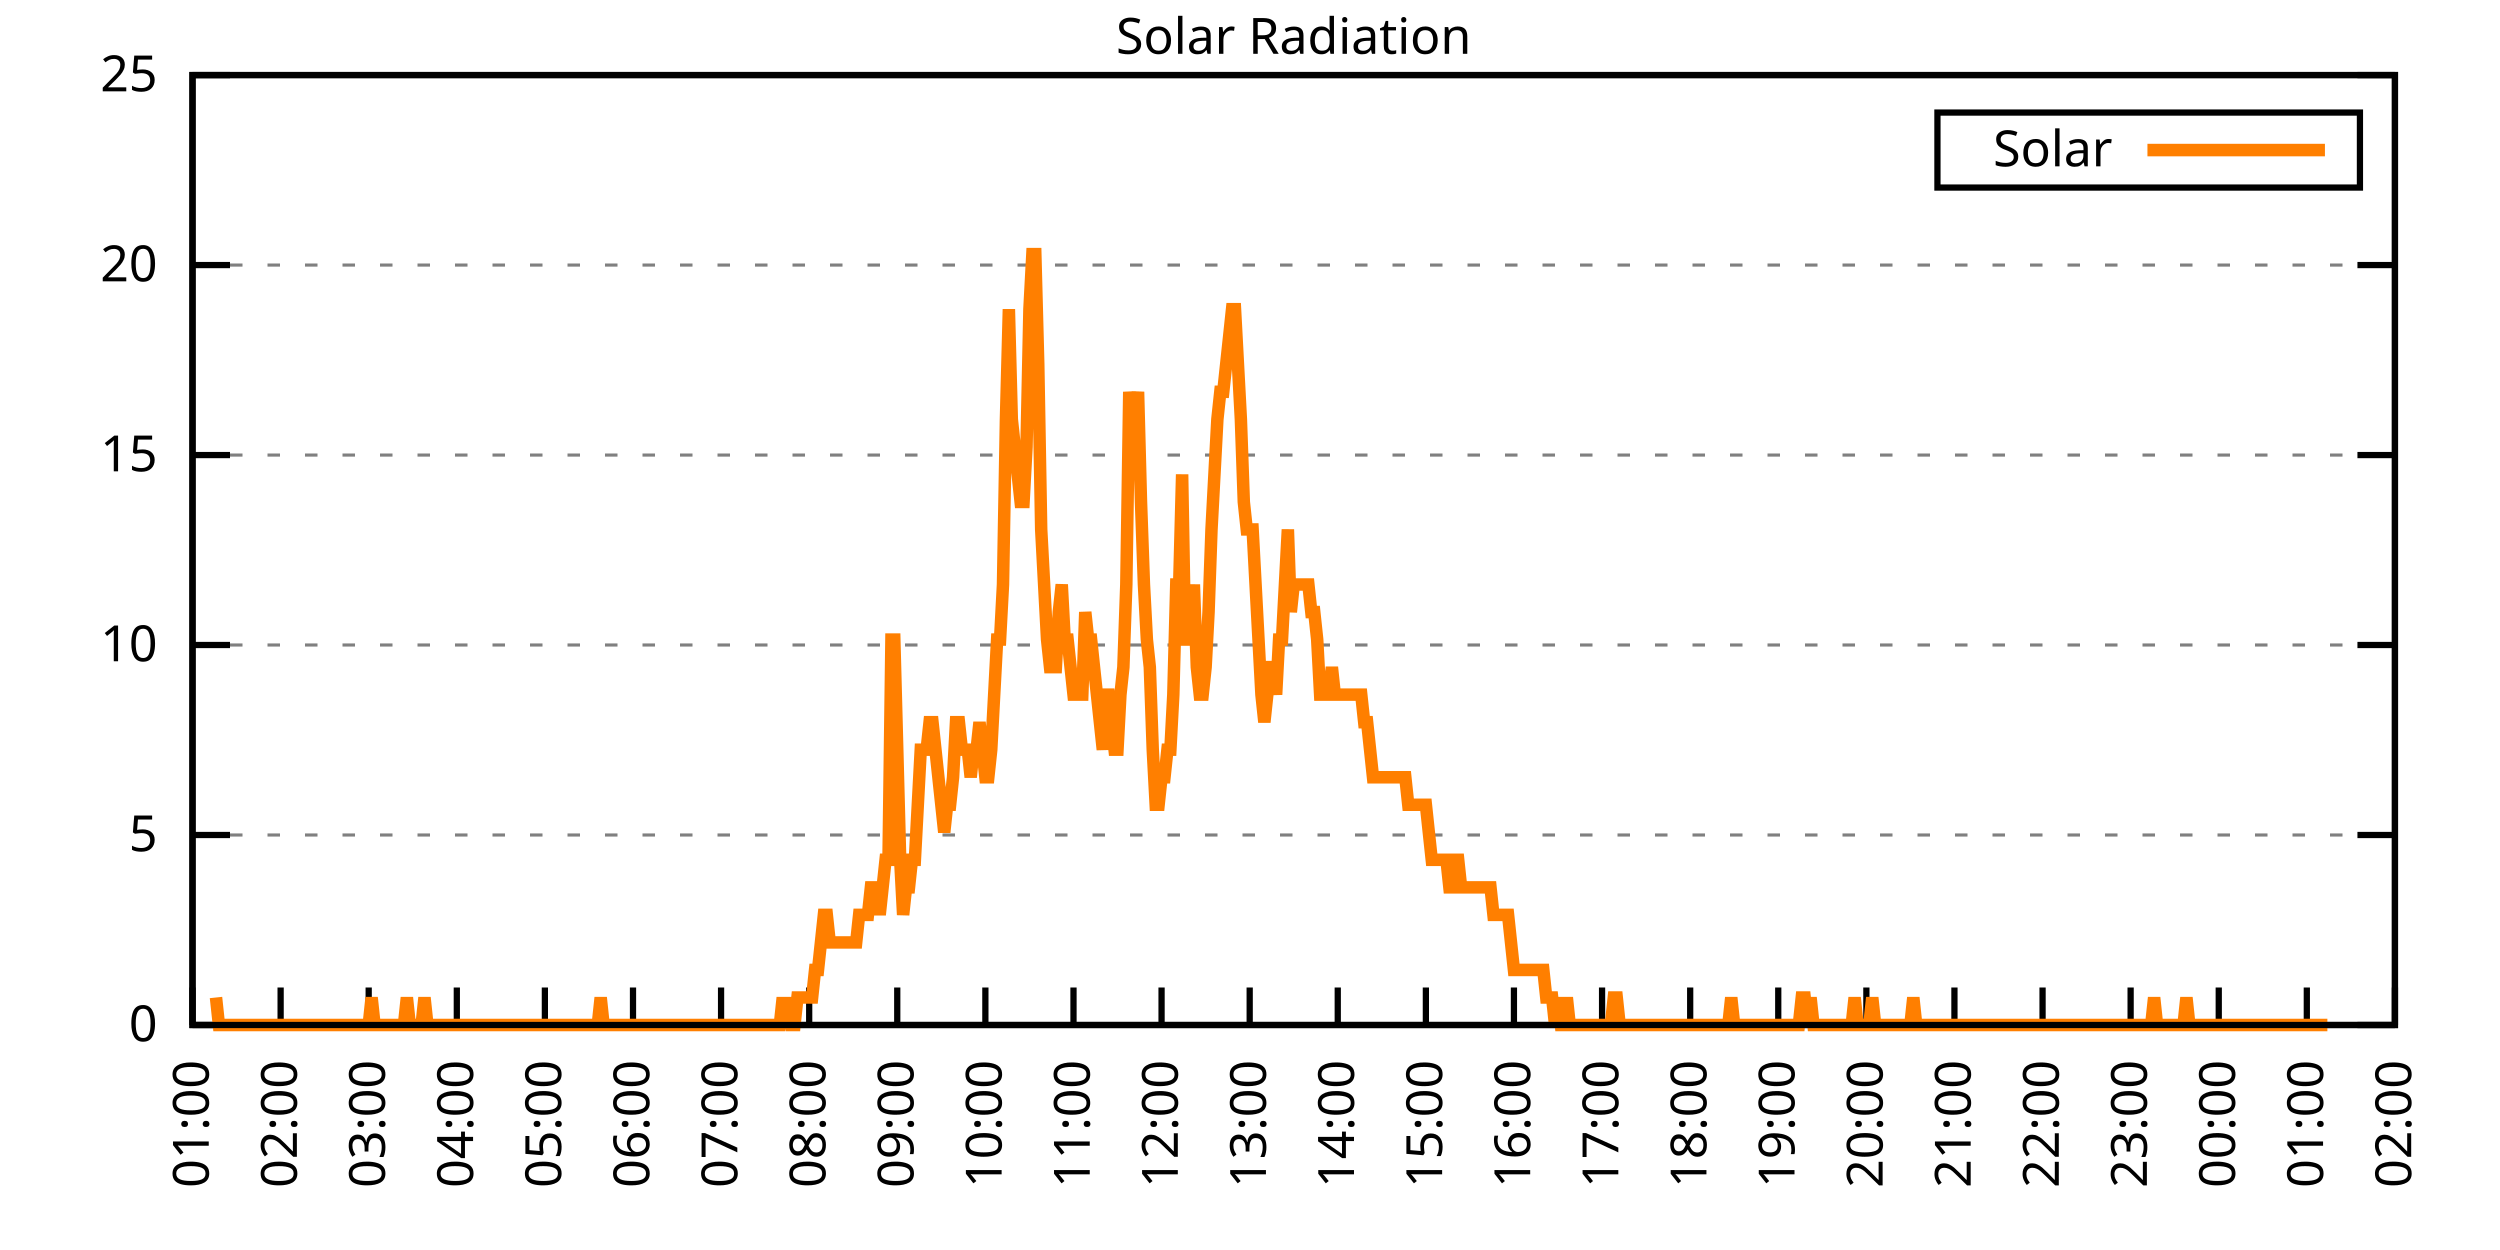
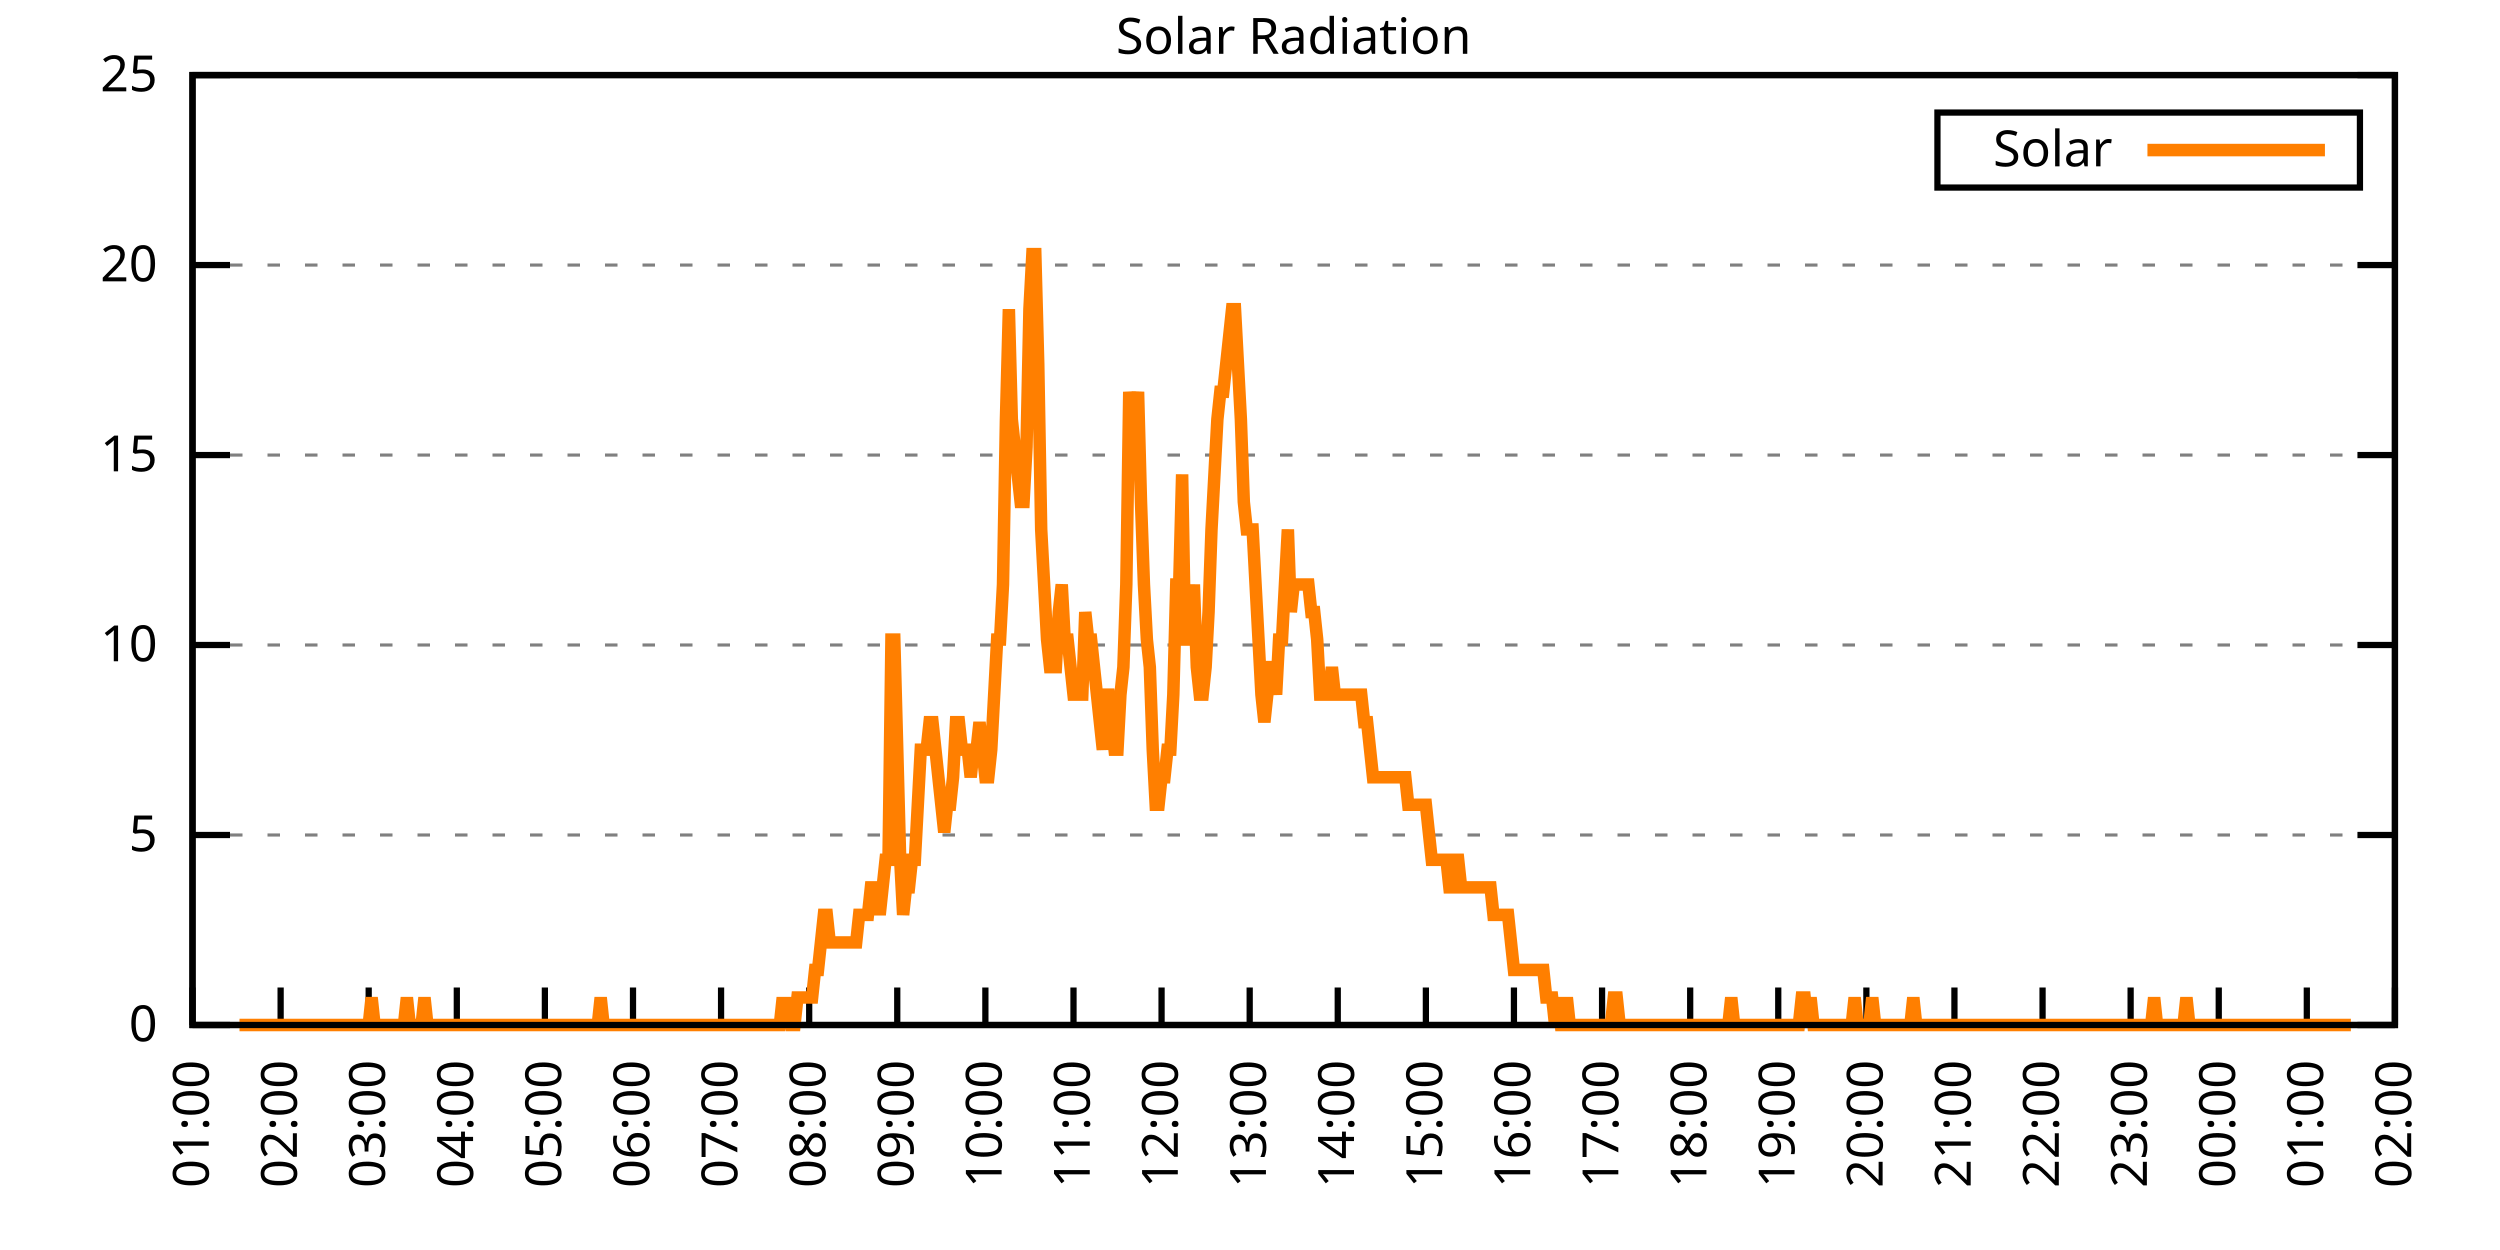
<svg xmlns="http://www.w3.org/2000/svg" xmlns:xlink="http://www.w3.org/1999/xlink" width="400" height="200" viewBox="0 0 400 200">
  <g id="gnuplot_canvas">
    <rect x="0" y="0" width="400" height="200" fill="none" />
    <defs>
      <circle id="gpDot" r="0.5" stroke-width="0.5" stroke="currentColor" />
      <path id="gpPt0" stroke-width="0.333" stroke="currentColor" d="M-1,0 h2 M0,-1 v2" />
      <path id="gpPt1" stroke-width="0.333" stroke="currentColor" d="M-1,-1 L1,1 M1,-1 L-1,1" />
      <path id="gpPt2" stroke-width="0.333" stroke="currentColor" d="M-1,0 L1,0 M0,-1 L0,1 M-1,-1 L1,1 M-1,1 L1,-1" />
      <rect id="gpPt3" stroke-width="0.333" stroke="currentColor" x="-1" y="-1" width="2" height="2" />
      <rect id="gpPt4" stroke-width="0.333" stroke="currentColor" fill="currentColor" x="-1" y="-1" width="2" height="2" />
      <circle id="gpPt5" stroke-width="0.333" stroke="currentColor" cx="0" cy="0" r="1" />
      <use xlink:href="#gpPt5" id="gpPt6" fill="currentColor" stroke="none" />
      <path id="gpPt7" stroke-width="0.333" stroke="currentColor" d="M0,-1.33 L-1.33,0.67 L1.33,0.67 z" />
      <use xlink:href="#gpPt7" id="gpPt8" fill="currentColor" stroke="none" />
      <use xlink:href="#gpPt7" id="gpPt9" stroke="currentColor" transform="rotate(180)" />
      <use xlink:href="#gpPt9" id="gpPt10" fill="currentColor" stroke="none" />
      <use xlink:href="#gpPt3" id="gpPt11" stroke="currentColor" transform="rotate(45)" />
      <use xlink:href="#gpPt11" id="gpPt12" fill="currentColor" stroke="none" />
      <path id="gpPt13" stroke-width="0.333" stroke="currentColor" d="M0,1.330 L1.265,0.411 L0.782,-1.067 L-0.782,-1.076 L-1.265,0.411 z" />
      <use xlink:href="#gpPt13" id="gpPt14" fill="currentColor" stroke="none" />
      <filter id="textbox" filterUnits="objectBoundingBox" x="0" y="0" height="1" width="1">
        <feFlood flood-color="white" flood-opacity="1" result="bgnd" />
        <feComposite in="SourceGraphic" in2="bgnd" operator="atop" />
      </filter>
      <filter id="greybox" filterUnits="objectBoundingBox" x="0" y="0" height="1" width="1">
        <feFlood flood-color="lightgrey" flood-opacity="1" result="grey" />
        <feComposite in="SourceGraphic" in2="grey" operator="atop" />
      </filter>
    </defs>
    <g fill="none" color="white" stroke="currentColor" stroke-width="1.00" stroke-linecap="butt" stroke-linejoin="miter">
</g>
    <g fill="none" color="black" stroke="currentColor" stroke-width="1.00" stroke-linecap="butt" stroke-linejoin="miter">
      <g stroke="none" shape-rendering="crispEdges">
        <polygon fill="rgb(255, 255, 255)" points="30.80,164.00 383.18,164.00 383.18,12.02 30.80,12.02 " />
      </g>
    </g>
    <g fill="none" color="black" stroke="currentColor" stroke-width="1.00" stroke-linecap="butt" stroke-linejoin="miter">
</g>
    <g fill="none" color="black" stroke="black" stroke-width="0.50" stroke-linecap="butt" stroke-linejoin="miter">
</g>
    <g fill="none" color="gray" stroke="currentColor" stroke-width="0.50" stroke-linecap="butt" stroke-linejoin="miter">
      <path stroke="gray" stroke-dasharray="2,4" class="gridline" d="M30.80,164.00 L383.19,164.00  " />
    </g>
    <g fill="none" color="gray" stroke="gray" stroke-width="1.00" stroke-linecap="butt" stroke-linejoin="miter">
</g>
    <g fill="none" color="black" stroke="currentColor" stroke-width="1.00" stroke-linecap="butt" stroke-linejoin="miter">
      <path stroke="black" d="M30.80,164.00 L36.80,164.00 M383.19,164.00 L377.19,164.00  " />
      <g transform="translate(25.20,166.60)" stroke="none" fill="black" font-family="Sans" font-size="8.00" text-anchor="end">
        <text>
          <tspan font-family="Sans"> 0</tspan>
        </text>
      </g>
    </g>
    <g fill="none" color="black" stroke="currentColor" stroke-width="1.00" stroke-linecap="butt" stroke-linejoin="miter">
</g>
    <g fill="none" color="black" stroke="black" stroke-width="0.50" stroke-linecap="butt" stroke-linejoin="miter">
</g>
    <g fill="none" color="gray" stroke="currentColor" stroke-width="0.50" stroke-linecap="butt" stroke-linejoin="miter">
      <path stroke="gray" stroke-dasharray="2,4" class="gridline" d="M30.80,133.60 L383.19,133.60  " />
    </g>
    <g fill="none" color="gray" stroke="gray" stroke-width="1.00" stroke-linecap="butt" stroke-linejoin="miter">
</g>
    <g fill="none" color="black" stroke="currentColor" stroke-width="1.00" stroke-linecap="butt" stroke-linejoin="miter">
      <path stroke="black" d="M30.80,133.60 L36.80,133.60 M383.19,133.60 L377.19,133.60  " />
      <g transform="translate(25.20,136.20)" stroke="none" fill="black" font-family="Sans" font-size="8.00" text-anchor="end">
        <text>
          <tspan font-family="Sans"> 5</tspan>
        </text>
      </g>
    </g>
    <g fill="none" color="black" stroke="currentColor" stroke-width="1.00" stroke-linecap="butt" stroke-linejoin="miter">
</g>
    <g fill="none" color="black" stroke="black" stroke-width="0.50" stroke-linecap="butt" stroke-linejoin="miter">
</g>
    <g fill="none" color="gray" stroke="currentColor" stroke-width="0.50" stroke-linecap="butt" stroke-linejoin="miter">
      <path stroke="gray" stroke-dasharray="2,4" class="gridline" d="M30.80,103.20 L383.19,103.20  " />
    </g>
    <g fill="none" color="gray" stroke="gray" stroke-width="1.00" stroke-linecap="butt" stroke-linejoin="miter">
</g>
    <g fill="none" color="black" stroke="currentColor" stroke-width="1.00" stroke-linecap="butt" stroke-linejoin="miter">
      <path stroke="black" d="M30.80,103.20 L36.80,103.20 M383.19,103.20 L377.19,103.20  " />
      <g transform="translate(25.20,105.80)" stroke="none" fill="black" font-family="Sans" font-size="8.00" text-anchor="end">
        <text>
          <tspan font-family="Sans"> 10</tspan>
        </text>
      </g>
    </g>
    <g fill="none" color="black" stroke="currentColor" stroke-width="1.00" stroke-linecap="butt" stroke-linejoin="miter">
</g>
    <g fill="none" color="black" stroke="black" stroke-width="0.50" stroke-linecap="butt" stroke-linejoin="miter">
</g>
    <g fill="none" color="gray" stroke="currentColor" stroke-width="0.50" stroke-linecap="butt" stroke-linejoin="miter">
      <path stroke="gray" stroke-dasharray="2,4" class="gridline" d="M30.80,72.81 L383.19,72.81  " />
    </g>
    <g fill="none" color="gray" stroke="gray" stroke-width="1.00" stroke-linecap="butt" stroke-linejoin="miter">
</g>
    <g fill="none" color="black" stroke="currentColor" stroke-width="1.00" stroke-linecap="butt" stroke-linejoin="miter">
      <path stroke="black" d="M30.80,72.81 L36.80,72.81 M383.19,72.81 L377.19,72.81  " />
      <g transform="translate(25.20,75.41)" stroke="none" fill="black" font-family="Sans" font-size="8.00" text-anchor="end">
        <text>
          <tspan font-family="Sans"> 15</tspan>
        </text>
      </g>
    </g>
    <g fill="none" color="black" stroke="currentColor" stroke-width="1.00" stroke-linecap="butt" stroke-linejoin="miter">
</g>
    <g fill="none" color="black" stroke="black" stroke-width="0.50" stroke-linecap="butt" stroke-linejoin="miter">
</g>
    <g fill="none" color="gray" stroke="currentColor" stroke-width="0.50" stroke-linecap="butt" stroke-linejoin="miter">
      <path stroke="gray" stroke-dasharray="2,4" class="gridline" d="M30.80,42.41 L383.19,42.41  " />
    </g>
    <g fill="none" color="gray" stroke="gray" stroke-width="1.00" stroke-linecap="butt" stroke-linejoin="miter">
</g>
    <g fill="none" color="black" stroke="currentColor" stroke-width="1.00" stroke-linecap="butt" stroke-linejoin="miter">
      <path stroke="black" d="M30.80,42.41 L36.80,42.41 M383.19,42.41 L377.19,42.41  " />
      <g transform="translate(25.20,45.01)" stroke="none" fill="black" font-family="Sans" font-size="8.00" text-anchor="end">
        <text>
          <tspan font-family="Sans"> 20</tspan>
        </text>
      </g>
    </g>
    <g fill="none" color="black" stroke="currentColor" stroke-width="1.00" stroke-linecap="butt" stroke-linejoin="miter">
</g>
    <g fill="none" color="black" stroke="black" stroke-width="0.50" stroke-linecap="butt" stroke-linejoin="miter">
</g>
    <g fill="none" color="gray" stroke="currentColor" stroke-width="0.50" stroke-linecap="butt" stroke-linejoin="miter">
      <path stroke="gray" stroke-dasharray="2,4" class="gridline" d="M30.80,12.01 L383.19,12.01  " />
    </g>
    <g fill="none" color="gray" stroke="gray" stroke-width="1.00" stroke-linecap="butt" stroke-linejoin="miter">
</g>
    <g fill="none" color="black" stroke="currentColor" stroke-width="1.00" stroke-linecap="butt" stroke-linejoin="miter">
      <path stroke="black" d="M30.80,12.01 L36.80,12.01 M383.19,12.01 L377.19,12.01  " />
      <g transform="translate(25.20,14.61)" stroke="none" fill="black" font-family="Sans" font-size="8.00" text-anchor="end">
        <text>
          <tspan font-family="Sans"> 25</tspan>
        </text>
      </g>
    </g>
    <g fill="none" color="black" stroke="currentColor" stroke-width="1.00" stroke-linecap="butt" stroke-linejoin="miter">
      <path stroke="black" d="M30.80,164.00 L30.80,158.00  " />
      <g transform="translate(33.40,169.60) rotate(270.00)" stroke="none" fill="black" font-family="Sans" font-size="8.00" text-anchor="end">
        <text>
          <tspan font-family="Sans">01:00</tspan>
        </text>
      </g>
    </g>
    <g fill="none" color="black" stroke="currentColor" stroke-width="1.00" stroke-linecap="butt" stroke-linejoin="miter">
      <path stroke="black" d="M44.90,164.00 L44.90,158.00  " />
      <g transform="translate(47.50,169.60) rotate(270.00)" stroke="none" fill="black" font-family="Sans" font-size="8.00" text-anchor="end">
        <text>
          <tspan font-family="Sans">02:00</tspan>
        </text>
      </g>
    </g>
    <g fill="none" color="black" stroke="currentColor" stroke-width="1.00" stroke-linecap="butt" stroke-linejoin="miter">
      <path stroke="black" d="M58.99,164.00 L58.99,158.00  " />
      <g transform="translate(61.59,169.60) rotate(270.00)" stroke="none" fill="black" font-family="Sans" font-size="8.00" text-anchor="end">
        <text>
          <tspan font-family="Sans">03:00</tspan>
        </text>
      </g>
    </g>
    <g fill="none" color="black" stroke="currentColor" stroke-width="1.00" stroke-linecap="butt" stroke-linejoin="miter">
      <path stroke="black" d="M73.09,164.00 L73.09,158.00  " />
      <g transform="translate(75.69,169.60) rotate(270.00)" stroke="none" fill="black" font-family="Sans" font-size="8.00" text-anchor="end">
        <text>
          <tspan font-family="Sans">04:00</tspan>
        </text>
      </g>
    </g>
    <g fill="none" color="black" stroke="currentColor" stroke-width="1.00" stroke-linecap="butt" stroke-linejoin="miter">
      <path stroke="black" d="M87.18,164.00 L87.18,158.00  " />
      <g transform="translate(89.78,169.60) rotate(270.00)" stroke="none" fill="black" font-family="Sans" font-size="8.00" text-anchor="end">
        <text>
          <tspan font-family="Sans">05:00</tspan>
        </text>
      </g>
    </g>
    <g fill="none" color="black" stroke="currentColor" stroke-width="1.00" stroke-linecap="butt" stroke-linejoin="miter">
      <path stroke="black" d="M101.28,164.00 L101.28,158.00  " />
      <g transform="translate(103.88,169.60) rotate(270.00)" stroke="none" fill="black" font-family="Sans" font-size="8.00" text-anchor="end">
        <text>
          <tspan font-family="Sans">06:00</tspan>
        </text>
      </g>
    </g>
    <g fill="none" color="black" stroke="currentColor" stroke-width="1.00" stroke-linecap="butt" stroke-linejoin="miter">
      <path stroke="black" d="M115.37,164.00 L115.37,158.00  " />
      <g transform="translate(117.97,169.60) rotate(270.00)" stroke="none" fill="black" font-family="Sans" font-size="8.00" text-anchor="end">
        <text>
          <tspan font-family="Sans">07:00</tspan>
        </text>
      </g>
    </g>
    <g fill="none" color="black" stroke="currentColor" stroke-width="1.00" stroke-linecap="butt" stroke-linejoin="miter">
      <path stroke="black" d="M129.47,164.00 L129.47,158.00  " />
      <g transform="translate(132.07,169.60) rotate(270.00)" stroke="none" fill="black" font-family="Sans" font-size="8.00" text-anchor="end">
        <text>
          <tspan font-family="Sans">08:00</tspan>
        </text>
      </g>
    </g>
    <g fill="none" color="black" stroke="currentColor" stroke-width="1.00" stroke-linecap="butt" stroke-linejoin="miter">
      <path stroke="black" d="M143.56,164.00 L143.56,158.00  " />
      <g transform="translate(146.16,169.60) rotate(270.00)" stroke="none" fill="black" font-family="Sans" font-size="8.00" text-anchor="end">
        <text>
          <tspan font-family="Sans">09:00</tspan>
        </text>
      </g>
    </g>
    <g fill="none" color="black" stroke="currentColor" stroke-width="1.00" stroke-linecap="butt" stroke-linejoin="miter">
      <path stroke="black" d="M157.66,164.00 L157.66,158.00  " />
      <g transform="translate(160.26,169.60) rotate(270.00)" stroke="none" fill="black" font-family="Sans" font-size="8.00" text-anchor="end">
        <text>
          <tspan font-family="Sans">10:00</tspan>
        </text>
      </g>
    </g>
    <g fill="none" color="black" stroke="currentColor" stroke-width="1.00" stroke-linecap="butt" stroke-linejoin="miter">
      <path stroke="black" d="M171.76,164.00 L171.76,158.00  " />
      <g transform="translate(174.36,169.60) rotate(270.00)" stroke="none" fill="black" font-family="Sans" font-size="8.00" text-anchor="end">
        <text>
          <tspan font-family="Sans">11:00</tspan>
        </text>
      </g>
    </g>
    <g fill="none" color="black" stroke="currentColor" stroke-width="1.00" stroke-linecap="butt" stroke-linejoin="miter">
      <path stroke="black" d="M185.85,164.00 L185.85,158.00  " />
      <g transform="translate(188.45,169.60) rotate(270.00)" stroke="none" fill="black" font-family="Sans" font-size="8.00" text-anchor="end">
        <text>
          <tspan font-family="Sans">12:00</tspan>
        </text>
      </g>
    </g>
    <g fill="none" color="black" stroke="currentColor" stroke-width="1.00" stroke-linecap="butt" stroke-linejoin="miter">
      <path stroke="black" d="M199.95,164.00 L199.95,158.00  " />
      <g transform="translate(202.55,169.60) rotate(270.00)" stroke="none" fill="black" font-family="Sans" font-size="8.00" text-anchor="end">
        <text>
          <tspan font-family="Sans">13:00</tspan>
        </text>
      </g>
    </g>
    <g fill="none" color="black" stroke="currentColor" stroke-width="1.00" stroke-linecap="butt" stroke-linejoin="miter">
      <path stroke="black" d="M214.04,164.00 L214.04,158.00  " />
      <g transform="translate(216.64,169.60) rotate(270.00)" stroke="none" fill="black" font-family="Sans" font-size="8.00" text-anchor="end">
        <text>
          <tspan font-family="Sans">14:00</tspan>
        </text>
      </g>
    </g>
    <g fill="none" color="black" stroke="currentColor" stroke-width="1.00" stroke-linecap="butt" stroke-linejoin="miter">
      <path stroke="black" d="M228.14,164.00 L228.14,158.00  " />
      <g transform="translate(230.74,169.60) rotate(270.00)" stroke="none" fill="black" font-family="Sans" font-size="8.00" text-anchor="end">
        <text>
          <tspan font-family="Sans">15:00</tspan>
        </text>
      </g>
    </g>
    <g fill="none" color="black" stroke="currentColor" stroke-width="1.00" stroke-linecap="butt" stroke-linejoin="miter">
      <path stroke="black" d="M242.23,164.00 L242.23,158.00  " />
      <g transform="translate(244.83,169.60) rotate(270.00)" stroke="none" fill="black" font-family="Sans" font-size="8.00" text-anchor="end">
        <text>
          <tspan font-family="Sans">16:00</tspan>
        </text>
      </g>
    </g>
    <g fill="none" color="black" stroke="currentColor" stroke-width="1.00" stroke-linecap="butt" stroke-linejoin="miter">
      <path stroke="black" d="M256.33,164.00 L256.33,158.00  " />
      <g transform="translate(258.93,169.60) rotate(270.00)" stroke="none" fill="black" font-family="Sans" font-size="8.00" text-anchor="end">
        <text>
          <tspan font-family="Sans">17:00</tspan>
        </text>
      </g>
    </g>
    <g fill="none" color="black" stroke="currentColor" stroke-width="1.00" stroke-linecap="butt" stroke-linejoin="miter">
      <path stroke="black" d="M270.43,164.00 L270.43,158.00  " />
      <g transform="translate(273.03,169.60) rotate(270.00)" stroke="none" fill="black" font-family="Sans" font-size="8.00" text-anchor="end">
        <text>
          <tspan font-family="Sans">18:00</tspan>
        </text>
      </g>
    </g>
    <g fill="none" color="black" stroke="currentColor" stroke-width="1.00" stroke-linecap="butt" stroke-linejoin="miter">
      <path stroke="black" d="M284.52,164.00 L284.52,158.00  " />
      <g transform="translate(287.12,169.60) rotate(270.00)" stroke="none" fill="black" font-family="Sans" font-size="8.00" text-anchor="end">
        <text>
          <tspan font-family="Sans">19:00</tspan>
        </text>
      </g>
    </g>
    <g fill="none" color="black" stroke="currentColor" stroke-width="1.00" stroke-linecap="butt" stroke-linejoin="miter">
      <path stroke="black" d="M298.62,164.00 L298.62,158.00  " />
      <g transform="translate(301.22,169.60) rotate(270.00)" stroke="none" fill="black" font-family="Sans" font-size="8.00" text-anchor="end">
        <text>
          <tspan font-family="Sans">20:00</tspan>
        </text>
      </g>
    </g>
    <g fill="none" color="black" stroke="currentColor" stroke-width="1.00" stroke-linecap="butt" stroke-linejoin="miter">
      <path stroke="black" d="M312.71,164.00 L312.71,158.00  " />
      <g transform="translate(315.31,169.60) rotate(270.00)" stroke="none" fill="black" font-family="Sans" font-size="8.00" text-anchor="end">
        <text>
          <tspan font-family="Sans">21:00</tspan>
        </text>
      </g>
    </g>
    <g fill="none" color="black" stroke="currentColor" stroke-width="1.00" stroke-linecap="butt" stroke-linejoin="miter">
      <path stroke="black" d="M326.81,164.00 L326.81,158.00  " />
      <g transform="translate(329.41,169.60) rotate(270.00)" stroke="none" fill="black" font-family="Sans" font-size="8.00" text-anchor="end">
        <text>
          <tspan font-family="Sans">22:00</tspan>
        </text>
      </g>
    </g>
    <g fill="none" color="black" stroke="currentColor" stroke-width="1.00" stroke-linecap="butt" stroke-linejoin="miter">
      <path stroke="black" d="M340.90,164.00 L340.90,158.00  " />
      <g transform="translate(343.50,169.60) rotate(270.00)" stroke="none" fill="black" font-family="Sans" font-size="8.00" text-anchor="end">
        <text>
          <tspan font-family="Sans">23:00</tspan>
        </text>
      </g>
    </g>
    <g fill="none" color="black" stroke="currentColor" stroke-width="1.00" stroke-linecap="butt" stroke-linejoin="miter">
      <path stroke="black" d="M355.00,164.00 L355.00,158.00  " />
      <g transform="translate(357.60,169.60) rotate(270.00)" stroke="none" fill="black" font-family="Sans" font-size="8.00" text-anchor="end">
        <text>
          <tspan font-family="Sans">00:00</tspan>
        </text>
      </g>
    </g>
    <g fill="none" color="black" stroke="currentColor" stroke-width="1.00" stroke-linecap="butt" stroke-linejoin="miter">
      <path stroke="black" d="M369.09,164.00 L369.09,158.00  " />
      <g transform="translate(371.69,169.60) rotate(270.00)" stroke="none" fill="black" font-family="Sans" font-size="8.00" text-anchor="end">
        <text>
          <tspan font-family="Sans">01:00</tspan>
        </text>
      </g>
    </g>
    <g fill="none" color="black" stroke="currentColor" stroke-width="1.00" stroke-linecap="butt" stroke-linejoin="miter">
      <path stroke="black" d="M383.19,164.00 L383.19,158.00  " />
      <g transform="translate(385.79,169.60) rotate(270.00)" stroke="none" fill="black" font-family="Sans" font-size="8.00" text-anchor="end">
        <text>
          <tspan font-family="Sans">02:00</tspan>
        </text>
      </g>
    </g>
    <g fill="none" color="black" stroke="currentColor" stroke-width="1.00" stroke-linecap="butt" stroke-linejoin="miter">
</g>
    <g fill="none" color="black" stroke="currentColor" stroke-width="1.00" stroke-linecap="butt" stroke-linejoin="miter">
      <path stroke="black" d="M30.80,12.01 L30.80,164.00 L383.19,164.00 L383.19,12.01 L30.80,12.01 Z  " />
    </g>
    <g fill="none" color="black" stroke="currentColor" stroke-width="1.00" stroke-linecap="butt" stroke-linejoin="miter">
</g>
    <g fill="none" color="black" stroke="currentColor" stroke-width="1.00" stroke-linecap="butt" stroke-linejoin="miter">
      <path stroke="black" d="M309.99,30.01 L309.99,18.01 L377.59,18.01 L377.59,30.01 L309.99,30.01 Z  " />
    </g>
    <g id="Solar_Radiation_plot_1">
      <g fill="none" color="white" stroke="black" stroke-width="2.00" stroke-linecap="butt" stroke-linejoin="miter">
</g>
      <g fill="none" color="black" stroke="currentColor" stroke-width="2.00" stroke-linecap="butt" stroke-linejoin="miter">
        <g transform="translate(337.99,26.61)" stroke="none" fill="black" font-family="Sans" font-size="8.00" text-anchor="end">
          <text>
            <tspan font-family="Sans">Solar</tspan>
          </text>
        </g>
      </g>
      <g fill="none" color="black" stroke="currentColor" stroke-width="2.00" stroke-linecap="butt" stroke-linejoin="miter">
-         <path stroke="rgb(255, 127,   0)" d="M343.59,24.01 L371.99,24.01 M34.56,159.60 L35.03,164.00 L35.50,164.00 L35.97,164.00 L36.44,164.00 L36.91,164.00   L37.38,164.00 L37.85,164.00 L38.32,164.00 L38.79,164.00 L39.26,164.00 L39.73,164.00 L40.20,164.00 L40.67,164.00   L41.14,164.00 L41.61,164.00 L42.08,164.00 L42.55,164.00 L43.02,164.00 L43.49,164.00 L43.96,164.00 L44.43,164.00   L44.90,164.00 L45.37,164.00 L45.84,164.00 L46.31,164.00 L46.78,164.00 L47.24,164.00 L47.71,164.00 L48.18,164.00   L48.65,164.00 L49.12,164.00 L49.59,164.00 L50.06,164.00 L50.53,164.00 L51.00,164.00 L51.47,164.00 L51.94,164.00   L52.41,164.00 L52.88,164.00 L53.35,164.00 L53.82,164.00 L54.29,164.00 L54.76,164.00 L55.23,164.00 L55.70,164.00   L56.17,164.00 L56.64,164.00 L57.11,164.00 L57.58,164.00 L58.05,164.00 L58.52,164.00 L58.99,164.00 L59.46,159.60   L59.93,164.00 L60.40,164.00 L60.87,164.00 L61.34,164.00 L61.81,164.00 L62.28,164.00 L62.75,164.00 L63.22,164.00   L63.69,164.00 L64.16,164.00 L64.63,164.00 L65.10,159.60 L65.57,164.00 L66.04,164.00 L66.51,164.00 L66.98,164.00   L67.45,164.00 L67.92,159.60 L68.39,164.00 L68.86,164.00 L69.33,164.00 L69.80,164.00 L70.27,164.00 L70.74,164.00   L71.21,164.00 L71.68,164.00 L72.15,164.00 L72.62,164.00 L73.09,164.00 L73.56,164.00 L74.03,164.00 L74.50,164.00   L74.97,164.00 L75.44,164.00 L75.91,164.00 L76.38,164.00 L76.85,164.00 L77.32,164.00 L77.79,164.00 L78.26,164.00   L78.73,164.00 L79.19,164.00 L79.66,164.00 L80.13,164.00 L80.60,164.00 L81.07,164.00 L81.54,164.00 L82.01,164.00   L82.48,164.00 L82.95,164.00 L83.42,164.00 L83.89,164.00 L84.36,164.00 L84.83,164.00 L85.30,164.00 L85.77,164.00   L86.24,164.00 L86.71,164.00 L87.18,164.00 L87.65,164.00 L88.12,164.00 L88.59,164.00 L89.06,164.00 L89.53,164.00   L90.00,164.00 L90.47,164.00 L90.94,164.00 L91.41,164.00 L91.88,164.00 L92.35,164.00 L92.82,164.00 L93.29,164.00   L93.76,164.00 L94.23,164.00 L94.70,164.00 L95.17,164.00 L95.64,164.00 L96.11,159.60 L96.58,164.00 L97.05,164.00   L97.52,164.00 L97.99,164.00 L98.46,164.00 L98.93,164.00 L99.40,164.00 L99.87,164.00 L100.34,164.00 L100.81,164.00   L101.28,164.00 L101.75,164.00 L102.22,164.00 L102.69,164.00 L103.16,164.00 L103.63,164.00 L104.10,164.00 L104.57,164.00   L105.04,164.00 L105.51,164.00 L105.98,164.00 L106.45,164.00 L106.92,164.00 L107.39,164.00 L107.86,164.00 L108.33,164.00   L108.80,164.00 L109.27,164.00 L109.74,164.00 L110.21,164.00 L110.68,164.00 L111.14,164.00 L111.61,164.00 L112.08,164.00   L112.55,164.00 L113.02,164.00 L113.49,164.00 L113.96,164.00 L114.43,164.00 L114.90,164.00 L115.37,164.00 L115.84,164.00   L116.31,164.00 L116.78,164.00 L117.25,164.00 L117.72,164.00 L118.19,164.00 L118.66,164.00 L119.13,164.00 L119.60,164.00   L120.07,164.00 L120.54,164.00 L121.01,164.00 L121.48,164.00 L121.95,164.00 L122.42,164.00 L122.89,164.00 L123.36,164.00   L123.83,164.00 L124.30,164.00 L124.77,164.00 L125.24,159.60 L125.71,164.00 L126.18,159.60 L126.65,164.00 L127.12,164.00   L127.59,159.60 L128.06,159.60 L128.53,159.60 L129.00,159.60 L129.47,159.60 L129.94,159.60 L130.41,155.19 L130.88,155.19   L131.35,150.79 L131.82,146.38 L132.29,146.38 L132.76,150.79 L133.23,150.79 L133.70,150.79 L134.17,150.79 L134.64,150.79   L135.11,150.79 L135.58,150.79 L136.05,150.79 L136.52,150.79 L136.99,150.79 L137.46,146.38 L137.93,146.38 L138.40,146.38   L138.87,146.38 L139.34,141.98 L139.81,141.98 L140.28,141.98 L140.75,146.38 L141.22,141.98 L141.69,137.57 L142.16,137.57   L142.63,102.33 L143.09,102.33 L143.56,119.95 L144.03,137.57 L144.50,146.38 L144.97,141.98 L145.44,141.98 L145.91,137.57   L146.38,137.57 L146.85,128.76 L147.32,119.95 L147.79,119.95 L148.26,119.95 L148.73,115.55 L149.20,115.55 L149.67,119.95   L150.14,124.36 L150.61,128.76 L151.08,133.17 L151.55,128.76 L152.02,128.76 L152.49,124.36 L152.96,115.55 L153.43,115.55   L153.90,119.95 L154.37,119.95 L154.84,119.95 L155.31,124.36 L155.78,119.95 L156.25,119.95 L156.72,115.55 L157.19,119.95   L157.66,124.36 L158.13,124.36 L158.60,119.95 L159.07,111.14 L159.54,102.33 L160.01,102.33 L160.48,93.52 L160.95,67.09   L161.42,49.47 L161.89,67.09 L162.36,71.50 L162.83,75.90 L163.30,80.31 L163.77,80.31 L164.24,71.50 L164.71,49.47   L165.18,40.66 L165.65,40.66 L166.12,58.28 L166.59,84.71 L167.06,93.52 L167.53,102.33 L168.00,106.74 L168.47,106.74   L168.94,106.74 L169.41,97.93 L169.88,93.52 L170.35,102.33 L170.82,102.33 L171.29,106.74 L171.76,111.14 L172.23,111.14   L172.70,111.14 L173.17,111.14 L173.64,97.93 L174.11,102.33 L174.58,102.33 L175.04,106.74 L175.51,111.14 L175.98,115.55   L176.45,119.95 L176.92,111.14 L177.39,111.14 L177.86,115.55 L178.33,119.95 L178.80,119.95 L179.27,111.14 L179.74,106.74   L180.21,93.52 L180.68,62.69 L181.15,67.09 L181.62,67.09 L182.09,62.69 L182.56,80.31 L183.03,93.52 L183.50,102.33   L183.97,106.74 L184.44,119.95 L184.91,128.76 L185.38,128.76 L185.85,124.36 L186.32,124.36 L186.79,119.95 L187.26,119.95   L187.73,111.14 L188.20,93.52 L188.67,93.52 L189.14,75.90 L189.61,102.33 L190.08,102.33 L190.55,102.33 L191.02,93.52   L191.49,106.74 L191.96,111.14 L192.43,111.14 L192.90,106.74 L193.37,97.93 L193.84,84.71 L194.31,75.90 L194.78,67.09   L195.25,62.69 L195.72,62.69 L196.19,58.28 L196.66,53.88 L197.13,49.47 L197.60,49.47 L198.07,58.28 L198.54,67.09   L199.01,80.31 L199.48,84.71 L199.95,84.71 L200.42,84.71 L200.89,93.52 L201.36,102.33 L201.83,111.14 L202.30,115.55   L202.77,111.14 L203.24,106.74 L203.71,106.74 L204.18,111.14 L204.65,102.33 L205.12,102.33 L205.59,93.52 L206.06,84.71   L206.53,97.93 L207.00,93.52 L207.46,93.52 L207.93,93.52 L208.40,93.52 L208.87,93.52 L209.34,93.52 L209.81,97.93   L210.28,97.93 L210.75,102.33 L211.22,111.14 L211.69,111.14 L212.16,111.14 L212.63,111.14 L213.10,106.74 L213.57,111.14   L214.04,111.14 L214.51,111.14 L214.98,111.14 L215.45,111.14 L215.92,111.14 L216.39,111.14 L216.86,111.14 L217.33,111.14   L217.80,111.14 L218.27,115.55 L218.74,115.55 L219.21,119.95 L219.68,124.36 L220.15,124.36 L220.62,124.36 L221.09,124.36   L221.56,124.36 L222.03,124.36 L222.50,124.36 L222.97,124.36 L223.44,124.36 L223.91,124.36 L224.38,124.36 L224.85,124.36   L225.32,128.76 L225.79,128.76 L226.26,128.76 L226.73,128.76 L227.20,128.76 L227.67,128.76 L228.14,128.76 L228.61,133.17   L229.08,137.57 L229.55,137.57 L230.02,137.57 L230.49,137.57 L230.96,137.57 L231.43,137.57 L231.90,141.98 L232.37,141.98   L232.84,137.57 L233.31,137.57 L233.78,141.98 L234.25,141.98 L234.72,141.98 L235.19,141.98 L235.66,141.98 L236.13,141.98   L236.60,141.98 L237.07,141.98 L237.54,141.98 L238.01,141.98 L238.48,141.98 L238.95,146.38 L239.41,146.38 L239.88,146.38   L240.35,146.38 L240.82,146.38 L241.29,146.38 L241.76,150.79 L242.23,155.19 L242.70,155.19 L243.17,155.19 L243.64,155.19   L244.11,155.19 L244.58,155.19 L245.05,155.19 L245.52,155.19 L245.99,155.19 L246.46,155.19 L246.93,155.19 L247.40,159.60   L247.87,159.60 L248.34,159.60 L248.81,164.00 L249.28,159.60 L249.75,164.00 L250.22,164.00 L250.69,159.60 L251.16,164.00   L251.63,164.00 L252.10,164.00 L252.57,164.00 L253.04,164.00 L253.51,164.00 L253.98,164.00 L254.45,164.00 L254.92,164.00   L255.39,164.00 L255.86,164.00 L256.33,164.00 L256.80,164.00 L257.27,164.00 L257.74,164.00 L258.21,159.60 L258.68,159.60   L259.15,164.00 L259.62,164.00 L260.09,164.00 L260.56,164.00 L261.03,164.00 L261.50,164.00 L261.97,164.00 L262.44,164.00   L262.91,164.00 L263.38,164.00 L263.85,164.00 L264.32,164.00 L264.79,164.00 L265.26,164.00 L265.73,164.00 L266.20,164.00   L266.67,164.00 L267.14,164.00 L267.61,164.00 L268.08,164.00 L268.55,164.00 L269.02,164.00 L269.49,164.00 L269.96,164.00   L270.43,164.00 L270.90,164.00 L271.36,164.00 L271.83,164.00 L272.30,164.00 L272.77,164.00 L273.24,164.00 L273.71,164.00   L274.18,164.00 L274.65,164.00 L275.12,164.00 L275.59,164.00 L276.06,164.00 L276.53,164.00 L277.00,159.60 L277.47,164.00   L277.94,164.00 L278.41,164.00 L278.88,164.00 L279.35,164.00 L279.82,164.00 L280.29,164.00 L280.76,164.00 L281.23,164.00   L281.70,164.00 L282.17,164.00 L282.64,164.00 L283.11,164.00 L283.58,164.00 L284.05,164.00 L284.52,164.00 L284.99,164.00   L285.46,164.00 L285.93,164.00 L286.40,164.00 L286.87,164.00 L287.34,164.00 L287.81,164.00 L288.28,159.60 L288.75,159.60   L289.22,164.00 L289.69,159.60 L290.16,164.00 L290.63,164.00 L291.10,164.00 L291.57,164.00 L292.04,164.00 L292.51,164.00   L292.98,164.00 L293.45,164.00 L293.92,164.00 L294.39,164.00 L294.86,164.00 L295.33,164.00 L295.80,164.00 L296.27,164.00   L296.74,159.60 L297.21,164.00 L297.68,164.00 L298.15,164.00 L298.62,164.00 L299.09,164.00 L299.56,159.60 L300.03,164.00   L300.50,164.00 L300.97,164.00 L301.44,164.00 L301.91,164.00 L302.38,164.00 L302.85,164.00 L303.31,164.00 L303.78,164.00   L304.25,164.00 L304.72,164.00 L305.19,164.00 L305.66,164.00 L306.13,159.60 L306.60,164.00 L307.07,164.00 L307.54,164.00   L308.01,164.00 L308.48,164.00 L308.95,164.00 L309.42,164.00 L309.89,164.00 L310.36,164.00 L310.83,164.00 L311.30,164.00   L311.77,164.00 L312.24,164.00 L312.71,164.00 L313.18,164.00 L313.65,164.00 L314.12,164.00 L314.59,164.00 L315.06,164.00   L315.53,164.00 L316.00,164.00 L316.47,164.00 L316.94,164.00 L317.41,164.00 L317.88,164.00 L318.35,164.00 L318.82,164.00   L319.29,164.00 L319.76,164.00 L320.23,164.00 L320.70,164.00 L321.17,164.00 L321.64,164.00 L322.11,164.00 L322.58,164.00   L323.05,164.00 L323.52,164.00 L323.99,164.00 L324.46,164.00 L324.93,164.00 L325.40,164.00 L325.87,164.00 L326.34,164.00   L326.81,164.00 L327.28,164.00 L327.75,164.00 L328.22,164.00 L328.69,164.00 L329.16,164.00 L329.63,164.00 L330.10,164.00   L330.57,164.00 L331.04,164.00 L331.51,164.00 L331.98,164.00 L332.45,164.00 L332.92,164.00 L333.39,164.00 L333.86,164.00   L334.33,164.00 L334.80,164.00 L335.26,164.00 L335.73,164.00 L336.20,164.00 L336.67,164.00 L337.14,164.00 L337.61,164.00   L338.08,164.00 L338.55,164.00 L339.02,164.00 L339.49,164.00 L339.96,164.00 L340.43,164.00 L340.90,164.00 L341.37,164.00   L341.84,164.00 L342.31,164.00 L342.78,164.00 L343.25,164.00 L343.72,164.00 L344.19,164.00 L344.66,159.60 L345.13,164.00   L345.60,164.00 L346.07,164.00 L346.54,164.00 L347.01,164.00 L347.48,164.00 L347.95,164.00 L348.42,164.00 L348.89,164.00   L349.36,164.00 L349.83,159.60 L350.30,164.00 L350.77,164.00 L351.24,164.00 L351.71,164.00 L352.18,164.00 L352.65,164.00   L353.12,164.00 L353.59,164.00 L354.06,164.00 L354.53,164.00 L355.00,164.00 L355.47,164.00 L355.94,164.00 L356.41,164.00   L356.88,164.00 L357.35,164.00 L357.82,164.00 L358.29,164.00 L358.76,164.00 L359.23,164.00 L359.70,164.00 L360.17,164.00   L360.64,164.00 L361.11,164.00 L361.58,164.00 L362.05,164.00 L362.52,164.00 L362.99,164.00 L363.46,164.00 L363.93,164.00   L364.40,164.00 L364.87,164.00 L365.34,164.00 L365.81,164.00 L366.28,164.00 L366.75,164.00 L367.21,164.00 L367.68,164.00   L368.15,164.00 L368.62,164.00 L369.09,164.00 L369.56,164.00 L370.03,164.00 L370.50,164.00 L370.97,164.00 L371.44,164.00   L371.91,164.00 L372.38,164.00  " />
+         <path stroke="rgb(255, 127,   0)" d="M343.59,24.01 L371.99,24.01 M38.32,164.00 L38.79,164.00 L39.26,164.00 L39.73,164.00 L40.20,164.00 L40.67,164.00   L41.14,164.00 L41.61,164.00 L42.08,164.00 L42.55,164.00 L43.02,164.00 L43.49,164.00 L43.96,164.00 L44.43,164.00   L44.90,164.00 L45.37,164.00 L45.84,164.00 L46.31,164.00 L46.78,164.00 L47.24,164.00 L47.71,164.00 L48.18,164.00   L48.65,164.00 L49.12,164.00 L49.59,164.00 L50.06,164.00 L50.53,164.00 L51.00,164.00 L51.47,164.00 L51.94,164.00   L52.41,164.00 L52.88,164.00 L53.35,164.00 L53.82,164.00 L54.29,164.00 L54.76,164.00 L55.23,164.00 L55.70,164.00   L56.17,164.00 L56.64,164.00 L57.11,164.00 L57.58,164.00 L58.05,164.00 L58.52,164.00 L58.99,164.00 L59.46,159.60   L59.93,164.00 L60.40,164.00 L60.87,164.00 L61.34,164.00 L61.81,164.00 L62.28,164.00 L62.75,164.00 L63.22,164.00   L63.69,164.00 L64.16,164.00 L64.63,164.00 L65.10,159.60 L65.57,164.00 L66.04,164.00 L66.51,164.00 L66.98,164.00   L67.45,164.00 L67.92,159.60 L68.39,164.00 L68.86,164.00 L69.33,164.00 L69.80,164.00 L70.27,164.00 L70.74,164.00   L71.21,164.00 L71.68,164.00 L72.15,164.00 L72.62,164.00 L73.09,164.00 L73.56,164.00 L74.03,164.00 L74.50,164.00   L74.97,164.00 L75.44,164.00 L75.91,164.00 L76.38,164.00 L76.85,164.00 L77.32,164.00 L77.79,164.00 L78.26,164.00   L78.73,164.00 L79.19,164.00 L79.66,164.00 L80.13,164.00 L80.60,164.00 L81.07,164.00 L81.54,164.00 L82.01,164.00   L82.48,164.00 L82.95,164.00 L83.42,164.00 L83.89,164.00 L84.36,164.00 L84.83,164.00 L85.30,164.00 L85.77,164.00   L86.24,164.00 L86.71,164.00 L87.18,164.00 L87.65,164.00 L88.12,164.00 L88.59,164.00 L89.06,164.00 L89.53,164.00   L90.00,164.00 L90.47,164.00 L90.94,164.00 L91.41,164.00 L91.88,164.00 L92.35,164.00 L92.82,164.00 L93.29,164.00   L93.76,164.00 L94.23,164.00 L94.70,164.00 L95.17,164.00 L95.64,164.00 L96.11,159.60 L96.58,164.00 L97.05,164.00   L97.52,164.00 L97.99,164.00 L98.46,164.00 L98.93,164.00 L99.40,164.00 L99.87,164.00 L100.34,164.00 L100.81,164.00   L101.28,164.00 L101.75,164.00 L102.22,164.00 L102.69,164.00 L103.16,164.00 L103.63,164.00 L104.10,164.00 L104.57,164.00   L105.04,164.00 L105.51,164.00 L105.98,164.00 L106.45,164.00 L106.92,164.00 L107.39,164.00 L107.86,164.00 L108.33,164.00   L108.80,164.00 L109.27,164.00 L109.74,164.00 L110.21,164.00 L110.68,164.00 L111.14,164.00 L111.61,164.00 L112.08,164.00   L112.55,164.00 L113.02,164.00 L113.49,164.00 L113.96,164.00 L114.43,164.00 L114.90,164.00 L115.37,164.00 L115.84,164.00   L116.31,164.00 L116.78,164.00 L117.25,164.00 L117.72,164.00 L118.19,164.00 L118.66,164.00 L119.13,164.00 L119.60,164.00   L120.07,164.00 L120.54,164.00 L121.01,164.00 L121.48,164.00 L121.95,164.00 L122.42,164.00 L122.89,164.00 L123.36,164.00   L123.83,164.00 L124.30,164.00 L124.77,164.00 L125.24,159.60 L125.71,164.00 L126.18,159.60 L126.65,164.00 L127.12,164.00   L127.59,159.60 L128.06,159.60 L128.53,159.60 L129.00,159.60 L129.47,159.60 L129.94,159.60 L130.41,155.19 L130.88,155.19   L131.35,150.79 L131.82,146.38 L132.29,146.38 L132.76,150.79 L133.23,150.79 L133.70,150.79 L134.17,150.79 L134.64,150.79   L135.11,150.79 L135.58,150.79 L136.05,150.79 L136.52,150.79 L136.99,150.79 L137.46,146.38 L137.93,146.38 L138.40,146.38   L138.87,146.38 L139.34,141.98 L139.81,141.98 L140.28,141.98 L140.75,146.38 L141.22,141.98 L141.69,137.57 L142.16,137.57   L142.63,102.33 L143.09,102.33 L143.56,119.95 L144.03,137.57 L144.50,146.38 L144.97,141.98 L145.44,141.98 L145.91,137.57   L146.38,137.57 L146.85,128.76 L147.32,119.95 L147.79,119.95 L148.26,119.95 L148.73,115.55 L149.20,115.55 L149.67,119.95   L150.14,124.36 L150.61,128.76 L151.08,133.17 L151.55,128.76 L152.02,128.76 L152.49,124.36 L152.96,115.55 L153.43,115.55   L153.90,119.95 L154.37,119.95 L154.84,119.95 L155.31,124.36 L155.78,119.95 L156.25,119.95 L156.72,115.55 L157.19,119.95   L157.66,124.36 L158.13,124.36 L158.60,119.95 L159.07,111.14 L159.54,102.33 L160.01,102.33 L160.48,93.52 L160.95,67.09   L161.42,49.47 L161.89,67.09 L162.36,71.50 L162.83,75.90 L163.30,80.31 L163.77,80.31 L164.24,71.50 L164.71,49.47   L165.18,40.66 L165.65,40.66 L166.12,58.28 L166.59,84.71 L167.06,93.52 L167.53,102.33 L168.00,106.74 L168.47,106.74   L168.94,106.74 L169.41,97.93 L169.88,93.52 L170.35,102.33 L170.82,102.33 L171.29,106.74 L171.76,111.14 L172.23,111.14   L172.70,111.14 L173.17,111.14 L173.64,97.93 L174.11,102.33 L174.58,102.33 L175.04,106.74 L175.51,111.14 L175.98,115.55   L176.45,119.95 L176.92,111.14 L177.39,111.14 L177.86,115.55 L178.33,119.95 L178.80,119.95 L179.27,111.14 L179.74,106.74   L180.21,93.52 L180.68,62.69 L181.15,67.09 L181.62,67.09 L182.09,62.69 L182.56,80.31 L183.03,93.52 L183.50,102.33   L183.97,106.74 L184.44,119.95 L184.91,128.76 L185.38,128.76 L185.85,124.36 L186.32,124.36 L186.79,119.95 L187.26,119.95   L187.73,111.14 L188.20,93.52 L188.67,93.52 L189.14,75.90 L189.61,102.33 L190.08,102.33 L190.55,102.33 L191.02,93.52   L191.49,106.74 L191.96,111.14 L192.43,111.14 L192.90,106.74 L193.37,97.93 L193.84,84.71 L194.31,75.90 L194.78,67.09   L195.25,62.69 L195.72,62.69 L196.19,58.28 L196.66,53.88 L197.13,49.47 L197.60,49.47 L198.07,58.28 L198.54,67.09   L199.01,80.31 L199.48,84.71 L199.95,84.71 L200.42,84.71 L200.89,93.52 L201.36,102.33 L201.83,111.14 L202.30,115.55   L202.77,111.14 L203.24,106.74 L203.71,106.74 L204.18,111.14 L204.65,102.33 L205.12,102.33 L205.59,93.52 L206.06,84.71   L206.53,97.93 L207.00,93.52 L207.46,93.52 L207.93,93.52 L208.40,93.52 L208.87,93.52 L209.34,93.52 L209.81,97.93   L210.28,97.93 L210.75,102.33 L211.22,111.14 L211.69,111.14 L212.16,111.14 L212.63,111.14 L213.10,106.74 L213.57,111.14   L214.04,111.14 L214.51,111.14 L214.98,111.14 L215.45,111.14 L215.92,111.14 L216.39,111.14 L216.86,111.14 L217.33,111.14   L217.80,111.14 L218.27,115.55 L218.74,115.55 L219.21,119.95 L219.68,124.36 L220.15,124.36 L220.62,124.36 L221.09,124.36   L221.56,124.36 L222.03,124.36 L222.50,124.36 L222.97,124.36 L223.44,124.36 L223.91,124.36 L224.38,124.36 L224.85,124.36   L225.32,128.76 L225.79,128.76 L226.26,128.76 L226.73,128.76 L227.20,128.76 L227.67,128.76 L228.14,128.76 L228.61,133.17   L229.08,137.57 L229.55,137.57 L230.02,137.57 L230.49,137.57 L230.96,137.57 L231.43,137.57 L231.90,141.98 L232.37,141.98   L232.84,137.57 L233.31,137.57 L233.78,141.98 L234.25,141.98 L234.72,141.98 L235.19,141.98 L235.66,141.98 L236.13,141.98   L236.60,141.98 L237.07,141.98 L237.54,141.98 L238.01,141.98 L238.48,141.98 L238.95,146.38 L239.41,146.38 L239.88,146.38   L240.35,146.38 L240.82,146.38 L241.29,146.38 L241.76,150.79 L242.23,155.19 L242.70,155.19 L243.17,155.19 L243.64,155.19   L244.11,155.19 L244.58,155.19 L245.05,155.19 L245.52,155.19 L245.99,155.19 L246.46,155.19 L246.93,155.19 L247.40,159.60   L247.87,159.60 L248.34,159.60 L248.81,164.00 L249.28,159.60 L249.75,164.00 L250.22,164.00 L250.69,159.60 L251.16,164.00   L251.63,164.00 L252.10,164.00 L252.57,164.00 L253.04,164.00 L253.51,164.00 L253.98,164.00 L254.45,164.00 L254.92,164.00   L255.39,164.00 L255.86,164.00 L256.33,164.00 L256.80,164.00 L257.27,164.00 L257.74,164.00 L258.21,159.60 L258.68,159.60   L259.15,164.00 L259.62,164.00 L260.09,164.00 L260.56,164.00 L261.03,164.00 L261.50,164.00 L261.97,164.00 L262.44,164.00   L262.91,164.00 L263.38,164.00 L263.85,164.00 L264.32,164.00 L264.79,164.00 L265.26,164.00 L265.73,164.00 L266.20,164.00   L266.67,164.00 L267.14,164.00 L267.61,164.00 L268.08,164.00 L268.55,164.00 L269.02,164.00 L269.49,164.00 L269.96,164.00   L270.43,164.00 L270.90,164.00 L271.36,164.00 L271.83,164.00 L272.30,164.00 L272.77,164.00 L273.24,164.00 L273.71,164.00   L274.18,164.00 L274.65,164.00 L275.12,164.00 L275.59,164.00 L276.06,164.00 L276.53,164.00 L277.00,159.60 L277.47,164.00   L277.94,164.00 L278.41,164.00 L278.88,164.00 L279.35,164.00 L279.82,164.00 L280.29,164.00 L280.76,164.00 L281.23,164.00   L281.70,164.00 L282.17,164.00 L282.64,164.00 L283.11,164.00 L283.58,164.00 L284.05,164.00 L284.52,164.00 L284.99,164.00   L285.46,164.00 L285.93,164.00 L286.40,164.00 L286.87,164.00 L287.34,164.00 L287.81,164.00 L288.28,159.60 L288.75,159.60   L289.22,164.00 L289.69,159.60 L290.16,164.00 L290.63,164.00 L291.10,164.00 L291.57,164.00 L292.04,164.00 L292.51,164.00   L292.98,164.00 L293.45,164.00 L293.92,164.00 L294.39,164.00 L294.86,164.00 L295.33,164.00 L295.80,164.00 L296.27,164.00   L296.74,159.60 L297.21,164.00 L297.68,164.00 L298.15,164.00 L298.62,164.00 L299.09,164.00 L299.56,159.60 L300.03,164.00   L300.50,164.00 L300.97,164.00 L301.44,164.00 L301.91,164.00 L302.38,164.00 L302.85,164.00 L303.31,164.00 L303.78,164.00   L304.25,164.00 L304.72,164.00 L305.19,164.00 L305.66,164.00 L306.13,159.60 L306.60,164.00 L307.07,164.00 L307.54,164.00   L308.01,164.00 L308.48,164.00 L308.95,164.00 L309.42,164.00 L309.89,164.00 L310.36,164.00 L310.83,164.00 L311.30,164.00   L311.77,164.00 L312.24,164.00 L312.71,164.00 L313.18,164.00 L313.65,164.00 L314.12,164.00 L314.59,164.00 L315.06,164.00   L315.53,164.00 L316.00,164.00 L316.47,164.00 L316.94,164.00 L317.41,164.00 L317.88,164.00 L318.35,164.00 L318.82,164.00   L319.29,164.00 L319.76,164.00 L320.23,164.00 L320.70,164.00 L321.17,164.00 L321.64,164.00 L322.11,164.00 L322.58,164.00   L323.05,164.00 L323.52,164.00 L323.99,164.00 L324.46,164.00 L324.93,164.00 L325.40,164.00 L325.87,164.00 L326.34,164.00   L326.81,164.00 L327.28,164.00 L327.75,164.00 L328.22,164.00 L328.69,164.00 L329.16,164.00 L329.63,164.00 L330.10,164.00   L330.57,164.00 L331.04,164.00 L331.51,164.00 L331.98,164.00 L332.45,164.00 L332.92,164.00 L333.39,164.00 L333.86,164.00   L334.33,164.00 L334.80,164.00 L335.26,164.00 L335.73,164.00 L336.20,164.00 L336.67,164.00 L337.14,164.00 L337.61,164.00   L338.08,164.00 L338.55,164.00 L339.02,164.00 L339.49,164.00 L339.96,164.00 L340.43,164.00 L340.90,164.00 L341.37,164.00   L341.84,164.00 L342.31,164.00 L342.78,164.00 L343.25,164.00 L343.72,164.00 L344.19,164.00 L344.66,159.60 L345.13,164.00   L345.60,164.00 L346.07,164.00 L346.54,164.00 L347.01,164.00 L347.48,164.00 L347.95,164.00 L348.42,164.00 L348.89,164.00   L349.36,164.00 L349.83,159.60 L350.30,164.00 L350.77,164.00 L351.24,164.00 L351.71,164.00 L352.18,164.00 L352.65,164.00   L353.12,164.00 L353.59,164.00 L354.06,164.00 L354.53,164.00 L355.00,164.00 L355.47,164.00 L355.94,164.00 L356.41,164.00   L356.88,164.00 L357.35,164.00 L357.82,164.00 L358.29,164.00 L358.76,164.00 L359.23,164.00 L359.70,164.00 L360.17,164.00   L360.64,164.00 L361.11,164.00 L361.58,164.00 L362.05,164.00 L362.52,164.00 L362.99,164.00 L363.46,164.00 L363.93,164.00   L364.40,164.00 L364.87,164.00 L365.34,164.00 L365.81,164.00 L366.28,164.00 L366.75,164.00 L367.21,164.00 L367.68,164.00   L368.15,164.00 L368.62,164.00 L369.09,164.00 L369.56,164.00 L370.03,164.00 L370.50,164.00 L370.97,164.00 L371.44,164.00   L371.91,164.00 L372.38,164.00 L372.85,164.00 L373.32,164.00 L373.79,164.00 L374.26,164.00 L374.73,164.00 L375.20,164.00   L375.67,164.00 L376.14,164.00  " />
      </g>
    </g>
    <g fill="none" color="black" stroke="currentColor" stroke-width="2.00" stroke-linecap="butt" stroke-linejoin="miter">
</g>
    <g fill="none" color="black" stroke="black" stroke-width="1.00" stroke-linecap="butt" stroke-linejoin="miter">
</g>
    <g fill="none" color="black" stroke="currentColor" stroke-width="1.00" stroke-linecap="butt" stroke-linejoin="miter">
      <path stroke="black" d="M30.80,12.01 L30.80,164.00 L383.19,164.00 L383.19,12.01 L30.80,12.01 Z  " />
      <g transform="translate(6.80,88.01) rotate(270.00)" stroke="none" fill="black" font-family="Sans" font-size="8.00" text-anchor="middle">
        <text />
      </g>
    </g>
    <g fill="none" color="black" stroke="currentColor" stroke-width="1.00" stroke-linecap="butt" stroke-linejoin="miter">
</g>
    <g fill="none" color="black" stroke="currentColor" stroke-width="1.00" stroke-linecap="butt" stroke-linejoin="miter">
      <g transform="translate(206.99,8.61)" stroke="none" fill="black" font-family="Sans" font-size="8.00" text-anchor="middle">
        <text>
          <tspan font-family="Sans">Solar Radiation</tspan>
        </text>
      </g>
    </g>
    <g fill="none" color="black" stroke="currentColor" stroke-width="1.00" stroke-linecap="butt" stroke-linejoin="miter">
</g>
  </g>
</svg>
